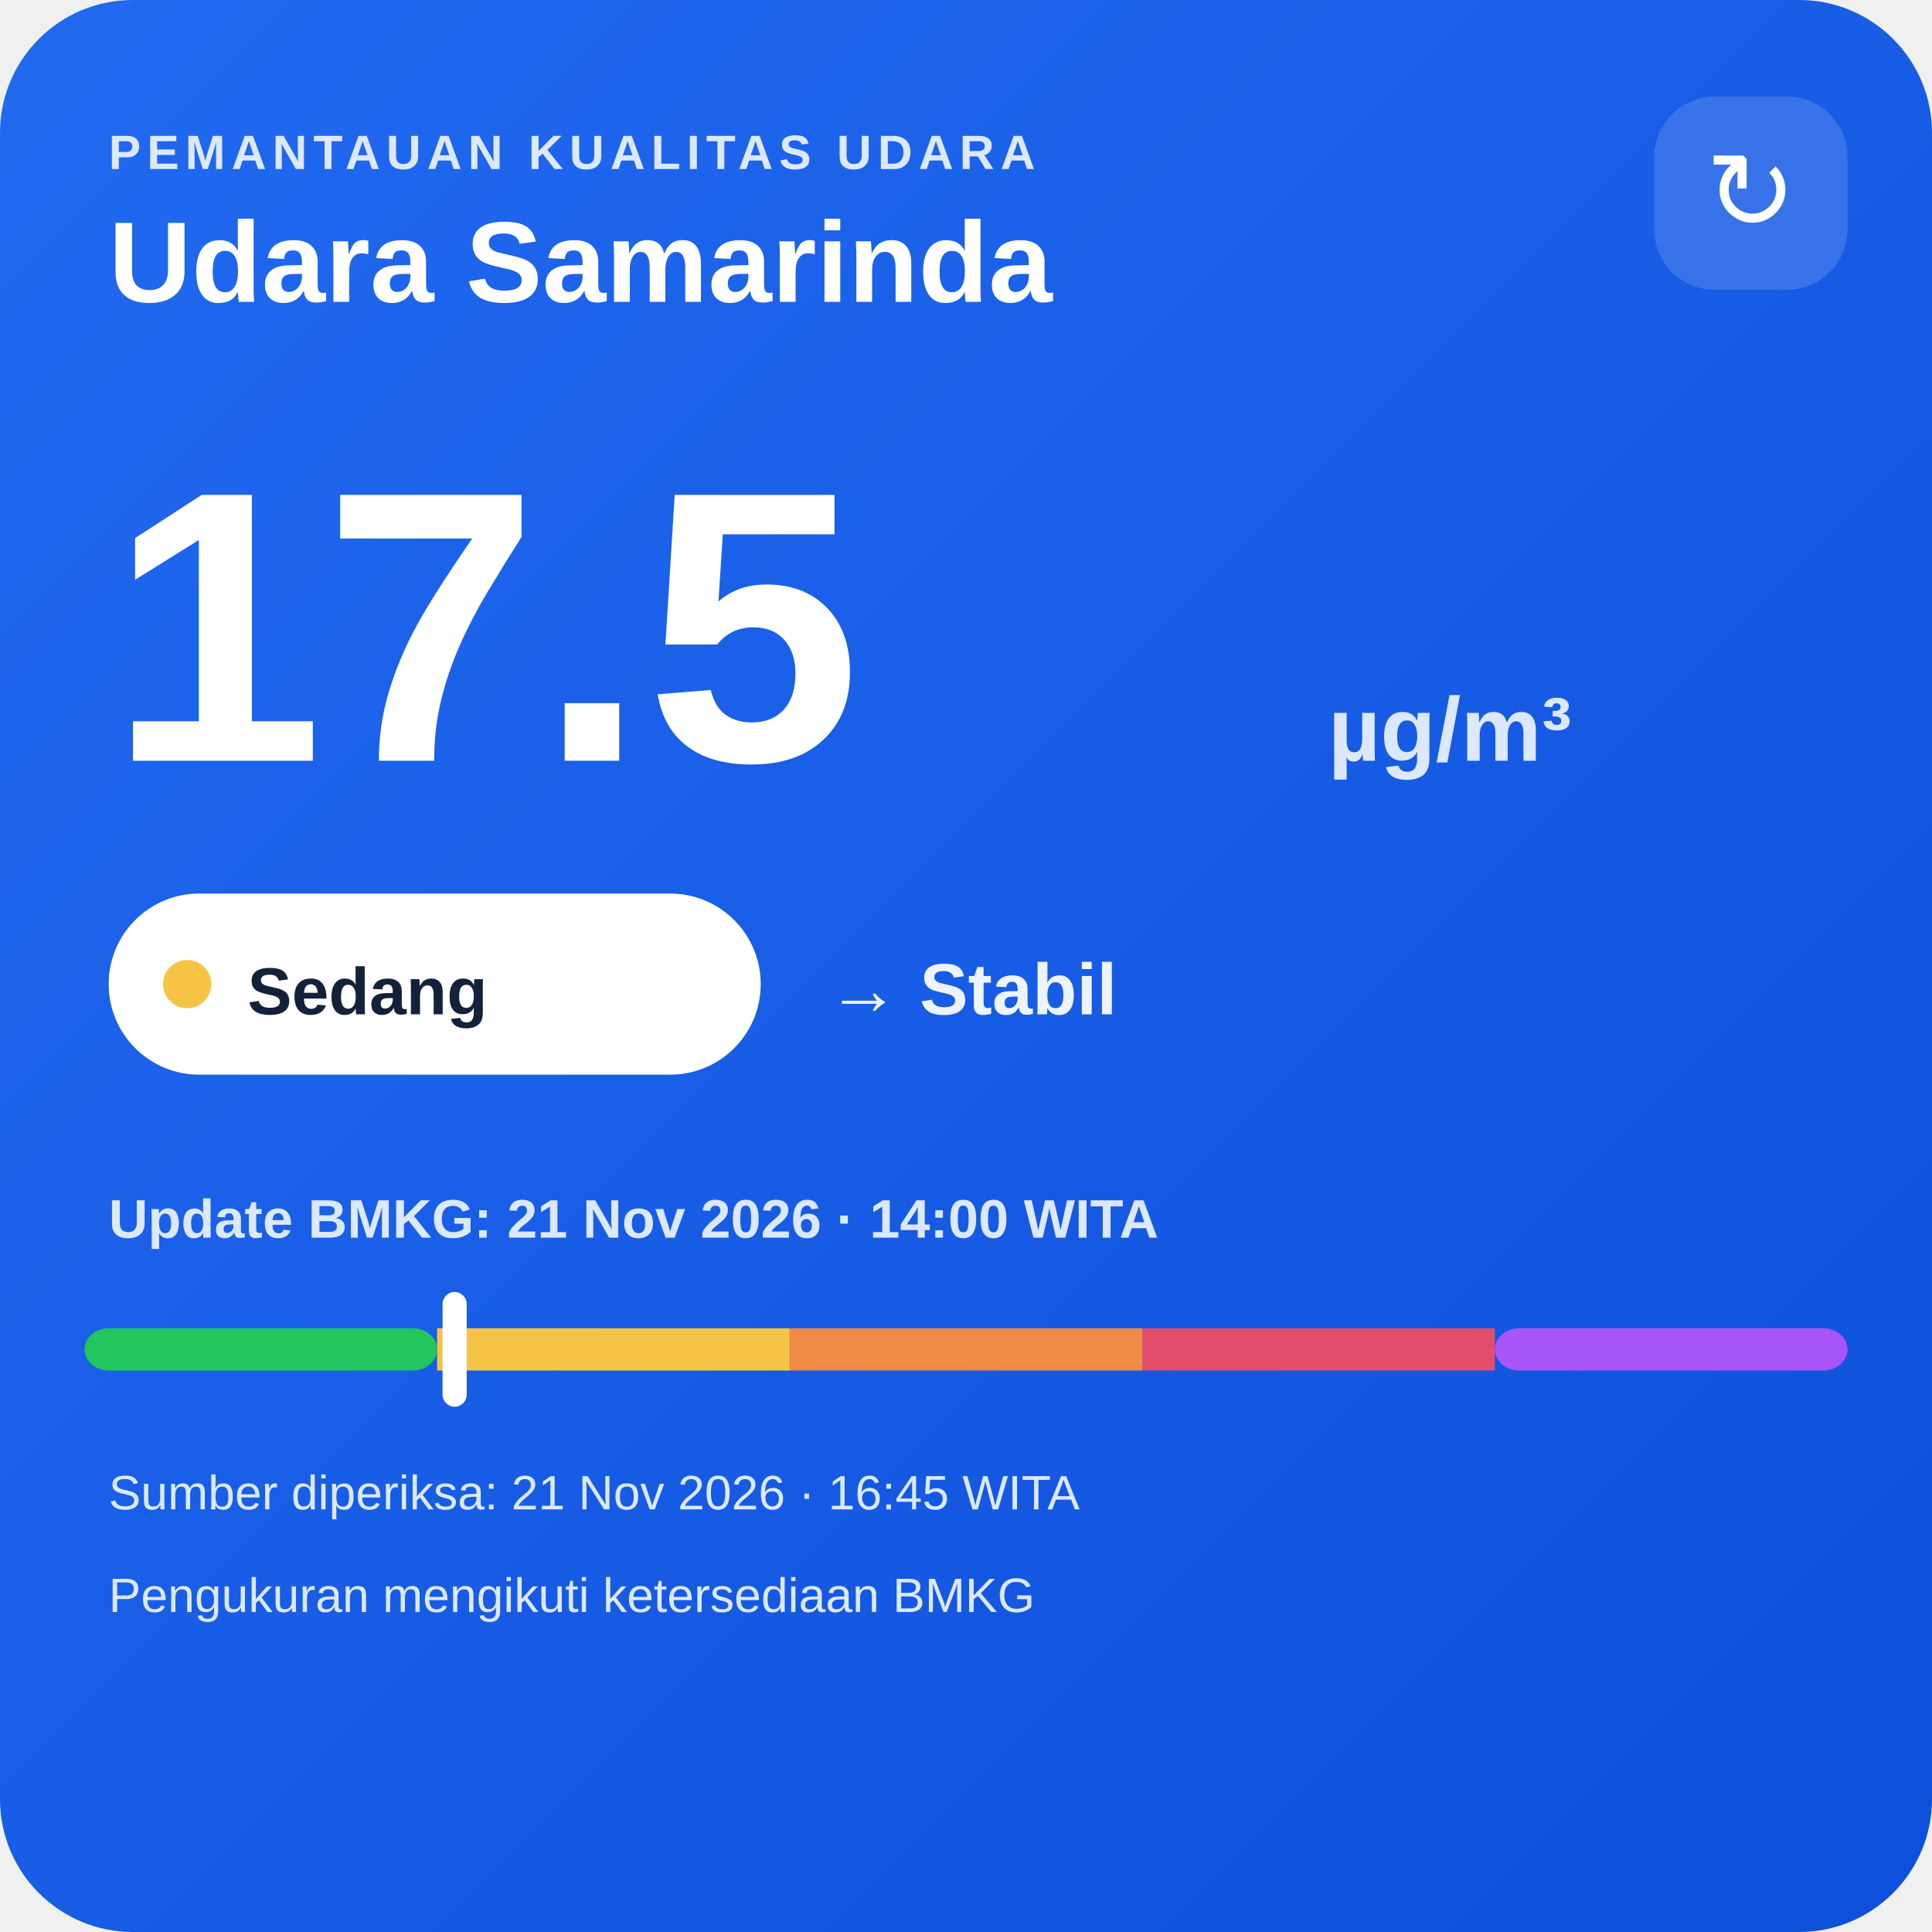
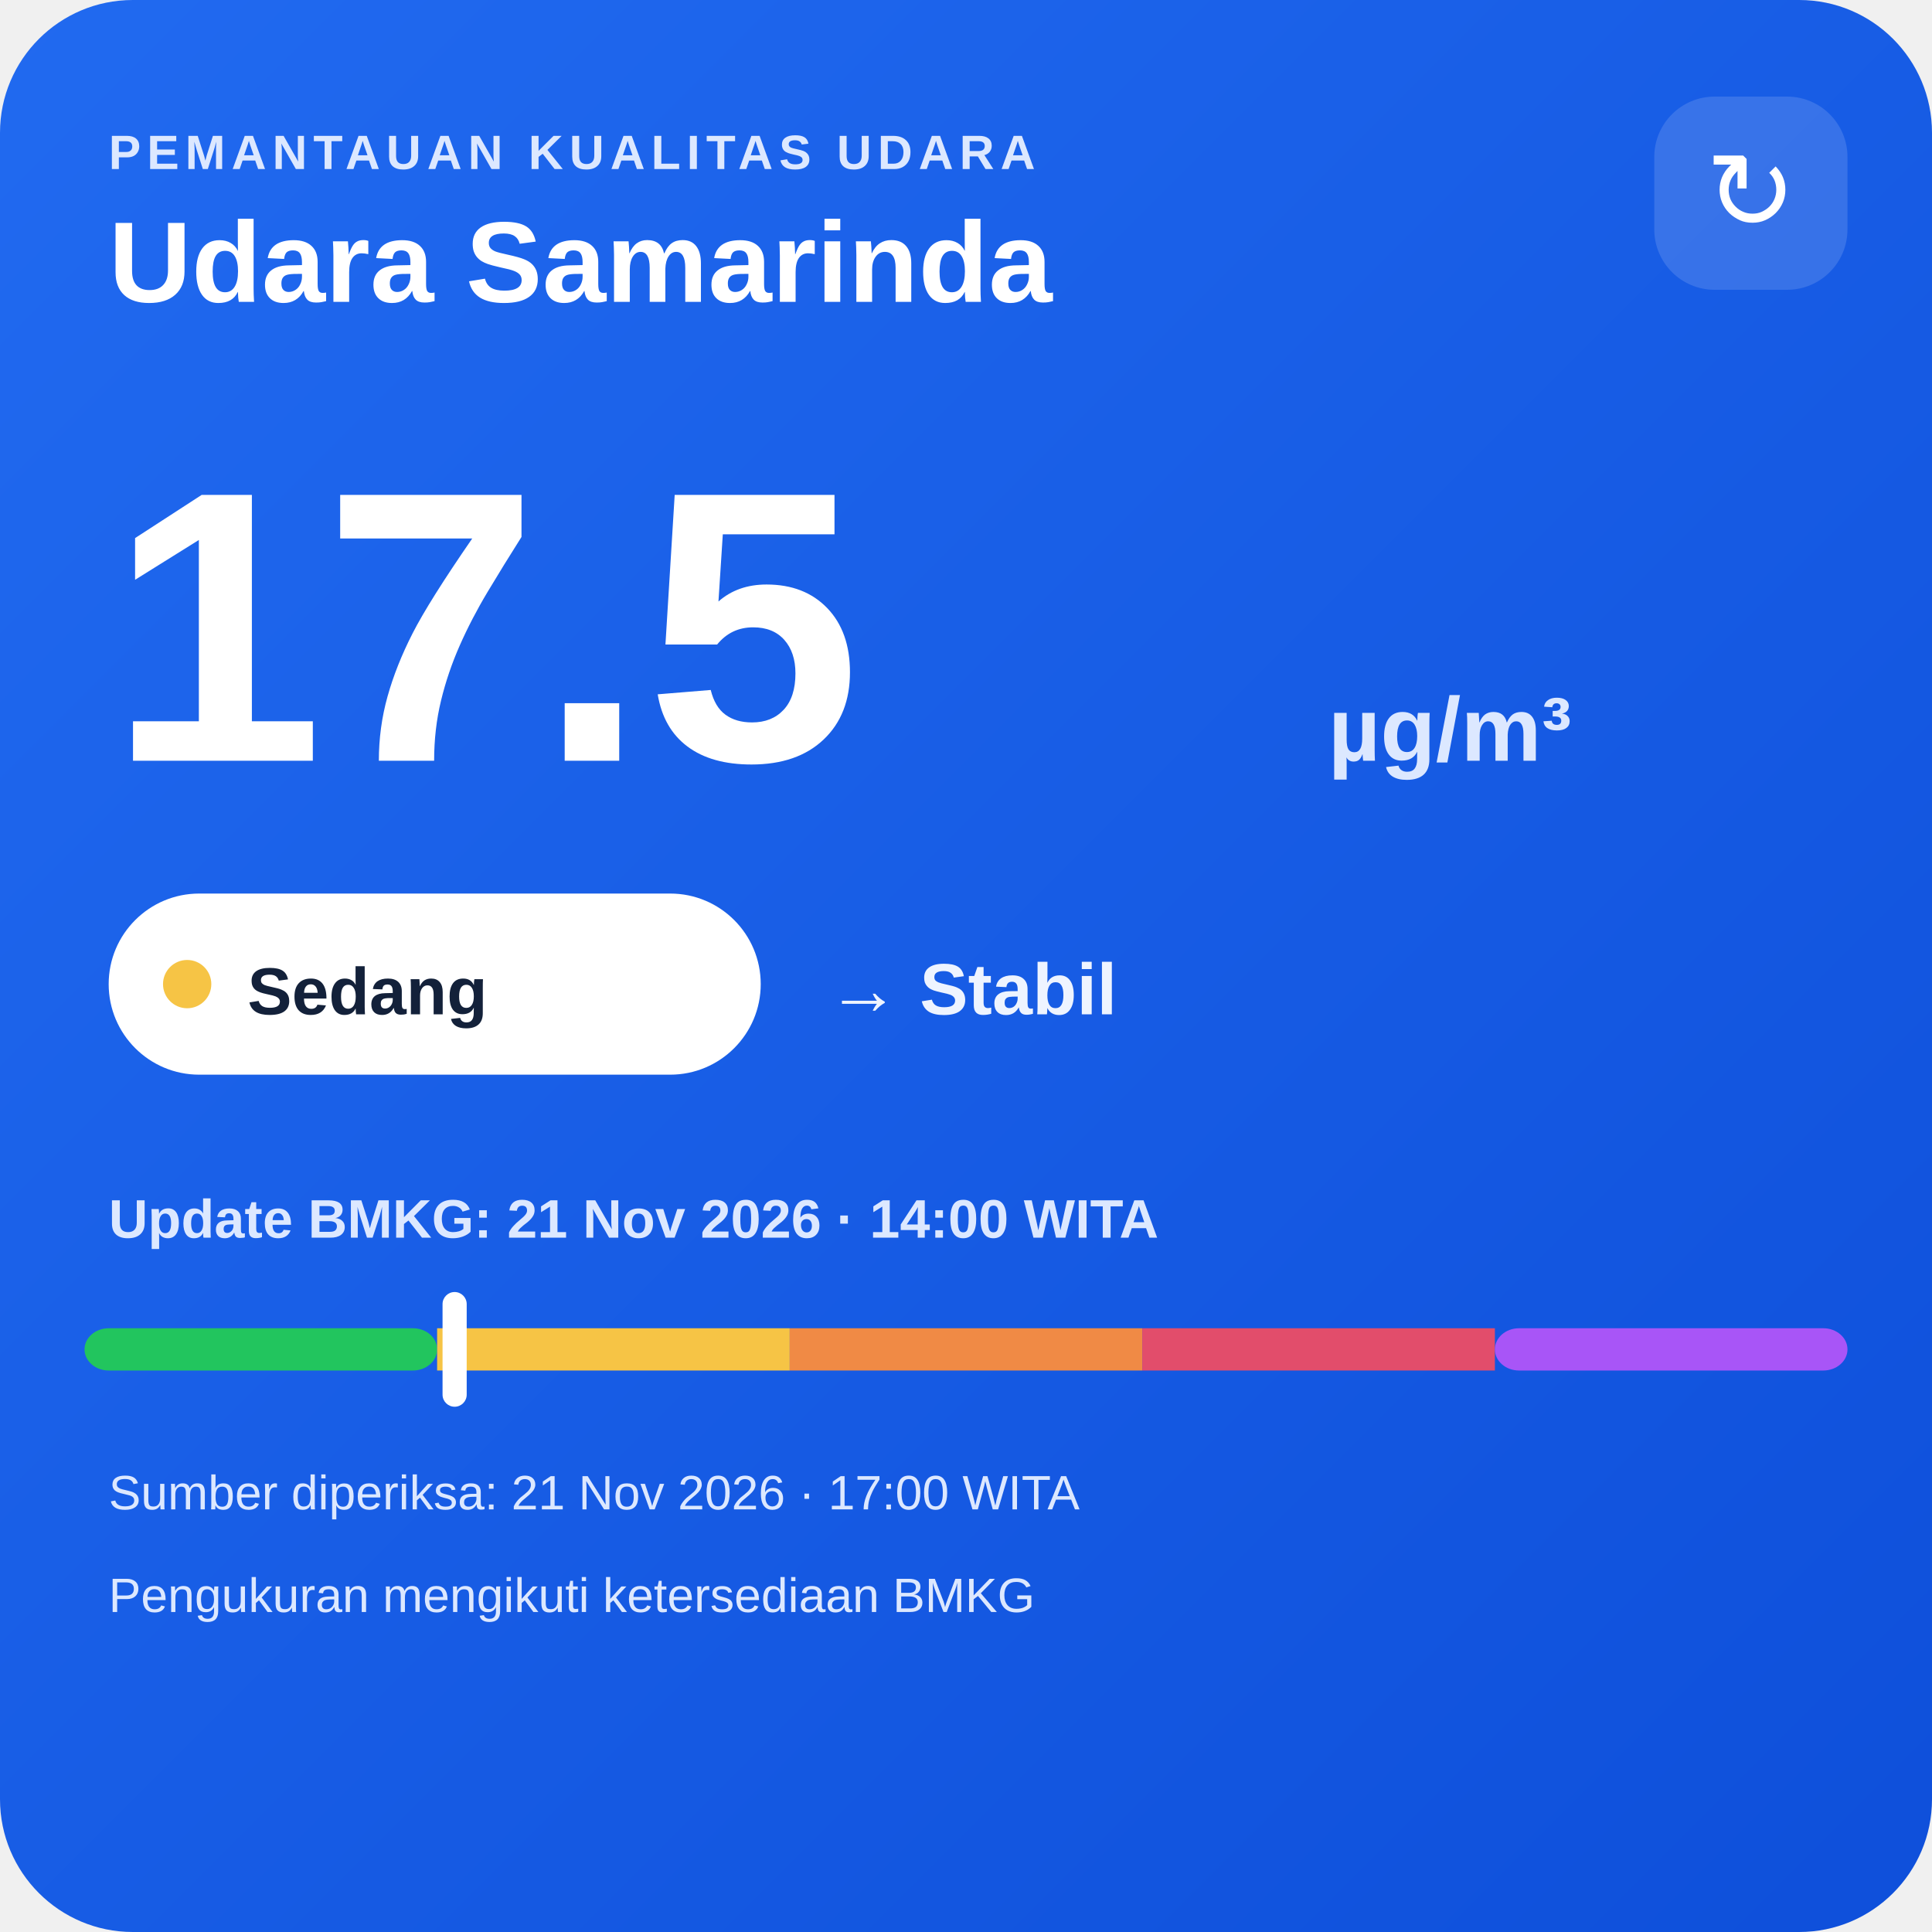
<svg xmlns="http://www.w3.org/2000/svg" width="320" height="320" viewBox="0 0 320 320">
  <defs>
    <linearGradient id="bg" x1="0" y1="0" x2="1" y2="1">
      <stop offset="0" stop-color="#216af0" />
      <stop offset="1" stop-color="#0e4fda" />
    </linearGradient>
  </defs>
  <rect width="320" height="320" rx="22" fill="url(#bg)" />
  <text x="18" y="28" fill="#dce8ff" font-family="Arial,sans-serif" font-size="8" font-weight="700" letter-spacing="1">PEMANTAUAN KUALITAS UDARA</text>
  <text x="18" y="50" fill="#ffffff" font-family="Arial,sans-serif" font-size="19" font-weight="700">Udara Samarinda</text>
  <rect x="274" y="16" width="32" height="32" rx="10" fill="#ffffff" fill-opacity=".14" />
  <text x="290" y="38" text-anchor="middle" fill="#ffffff" font-family="Arial,sans-serif" font-size="18">↻</text>
  <text x="18" y="126" fill="#ffffff" font-family="Arial,sans-serif" font-size="64" font-weight="800">17.5</text>
  <text x="220" y="126" fill="#dce8ff" font-family="Arial,sans-serif" font-size="15" font-weight="700">µg/m³</text>
  <rect x="18" y="148" width="108" height="30" rx="15" fill="#ffffff" />
  <circle cx="31" cy="163" r="4" fill="#f6c445" />
  <text x="41" y="168" fill="#13213a" font-family="Arial,sans-serif" font-size="11" font-weight="700">Sedang</text>
  <text x="137" y="168" fill="#eef4ff" font-family="Arial,sans-serif" font-size="12" font-weight="700">→ Stabil</text>
  <text x="18" y="205" fill="#dce8ff" font-family="Arial,sans-serif" font-size="9" font-weight="700">Update BMKG: 21 Nov 2026 · 14:00 WITA</text>
  <rect x="14" y="220" width="58.4" height="7" rx="4" fill="#22c55e" />
  <rect x="72.4" y="220" width="58.4" height="7" fill="#f6c445" />
  <rect x="130.8" y="220" width="58.4" height="7" fill="#f08a45" />
  <rect x="189.2" y="220" width="58.4" height="7" fill="#e24d6b" />
  <rect x="247.6" y="220" width="58.4" height="7" rx="4" fill="#a855f7" />
  <rect x="73.3" y="214" width="4" height="19" rx="2" fill="#ffffff" />
-   <text x="18" y="250" fill="#dce8ff" font-family="Arial,sans-serif" font-size="8">Sumber diperiksa: 21 Nov 2026 · 16:45 WITA</text>
+   <text x="18" y="250" fill="#dce8ff" font-family="Arial,sans-serif" font-size="8">Sumber diperiksa: 21 Nov 2026 · 17:00 WITA</text>
  <text x="18" y="267" fill="#dce8ff" font-family="Arial,sans-serif" font-size="8">Pengukuran mengikuti ketersediaan BMKG</text>
</svg>
